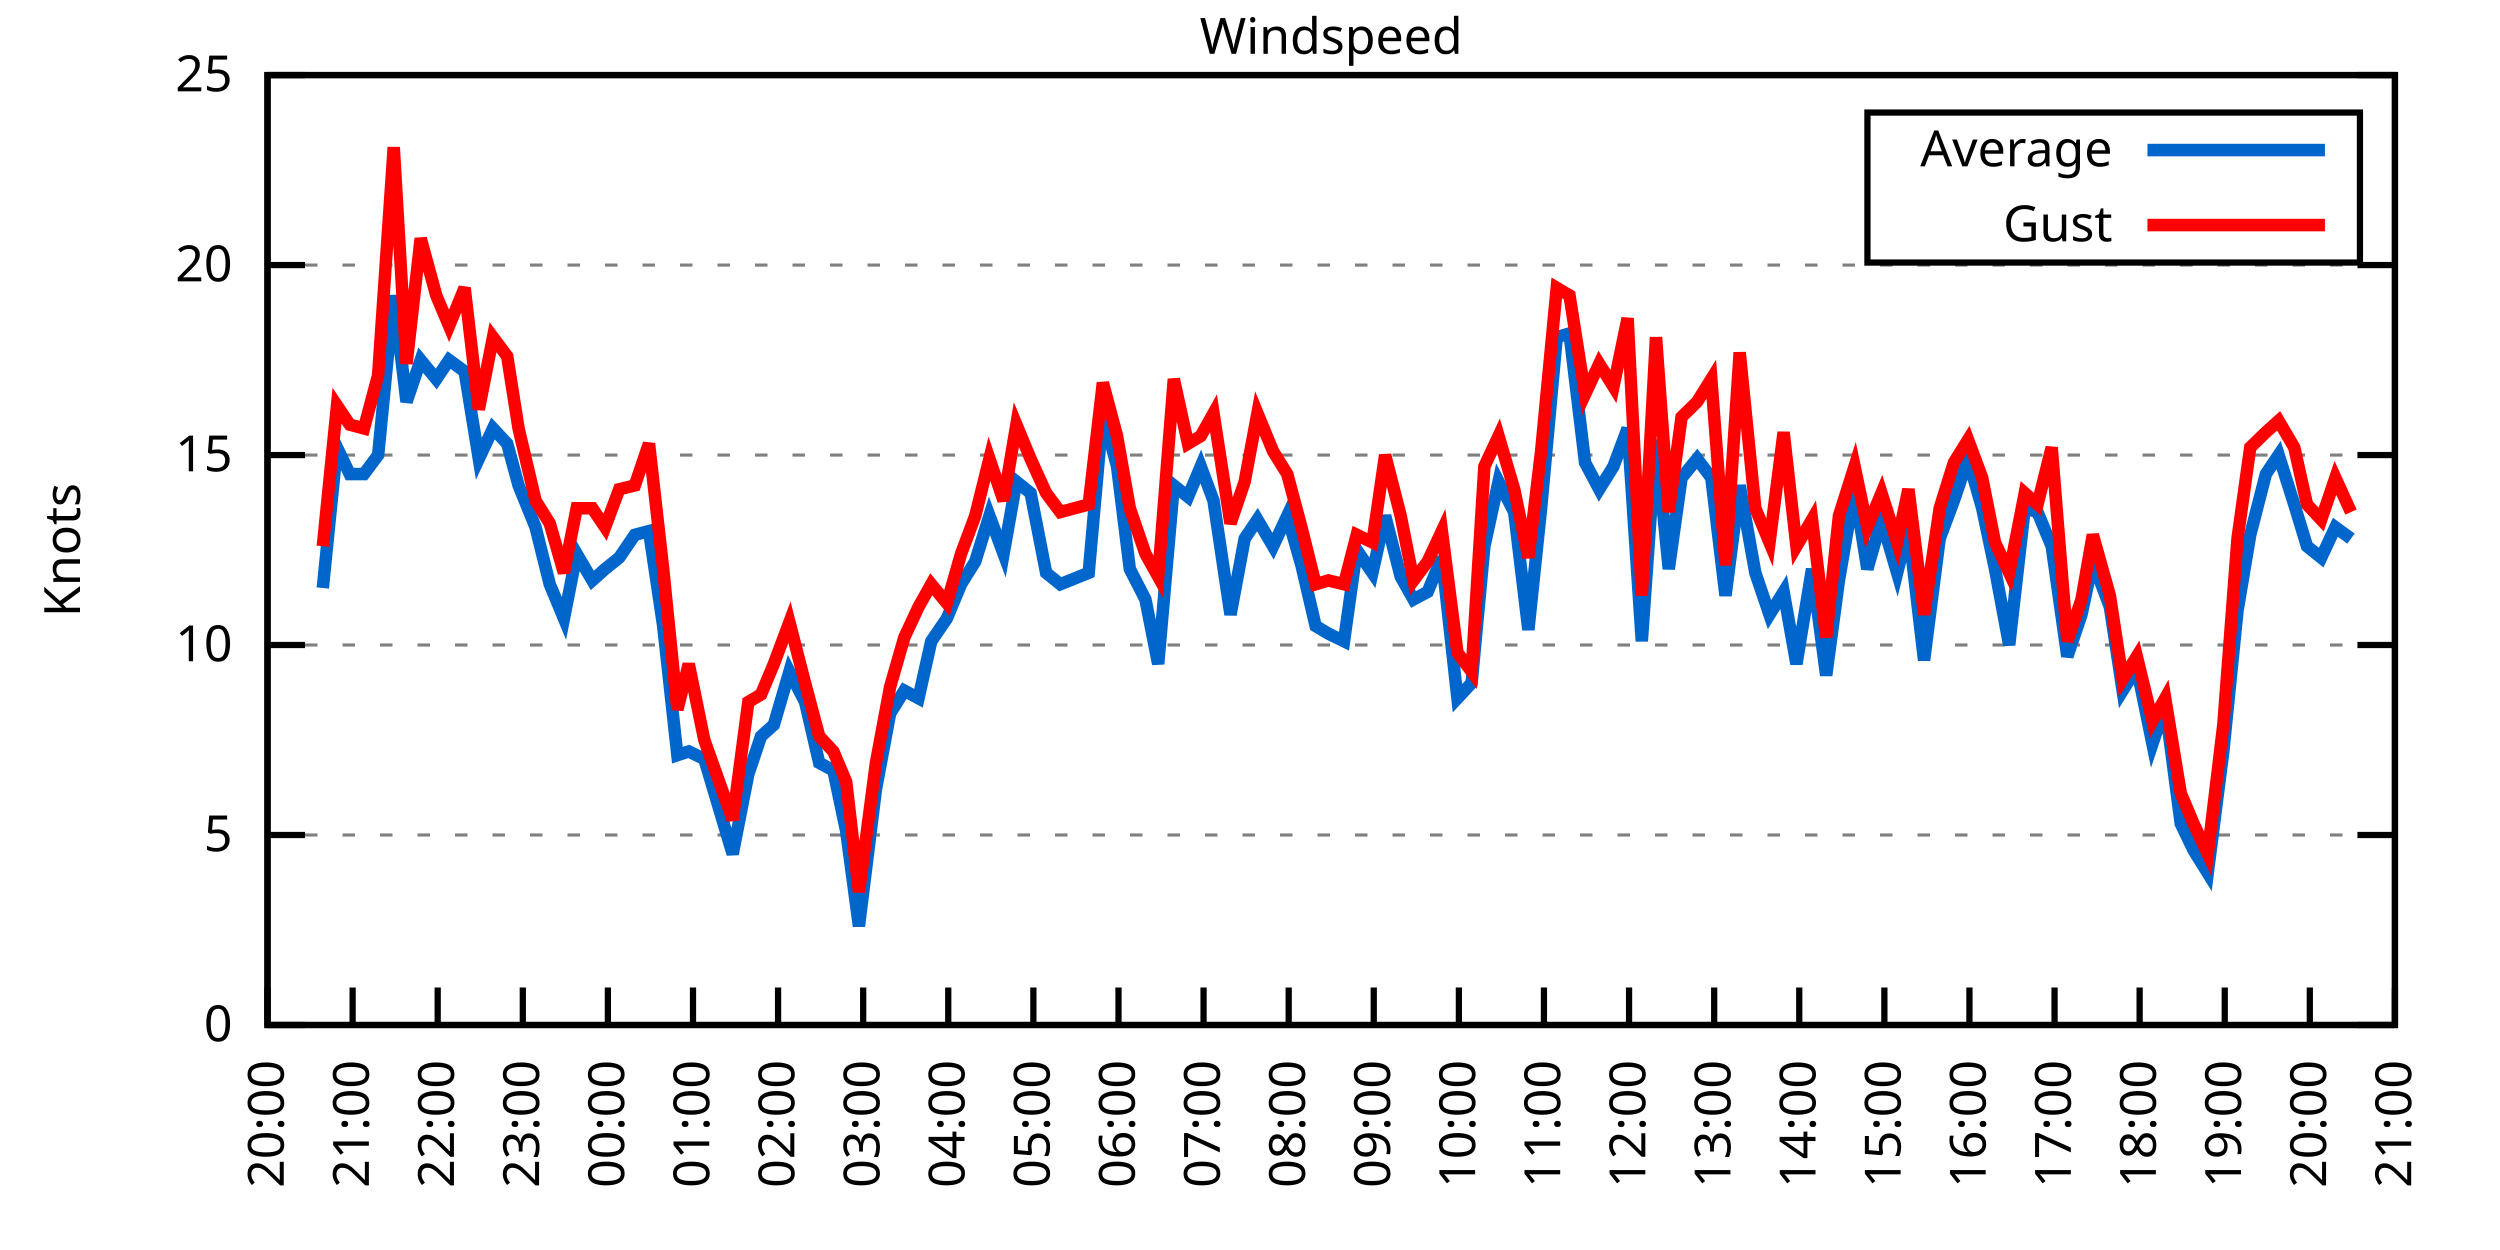
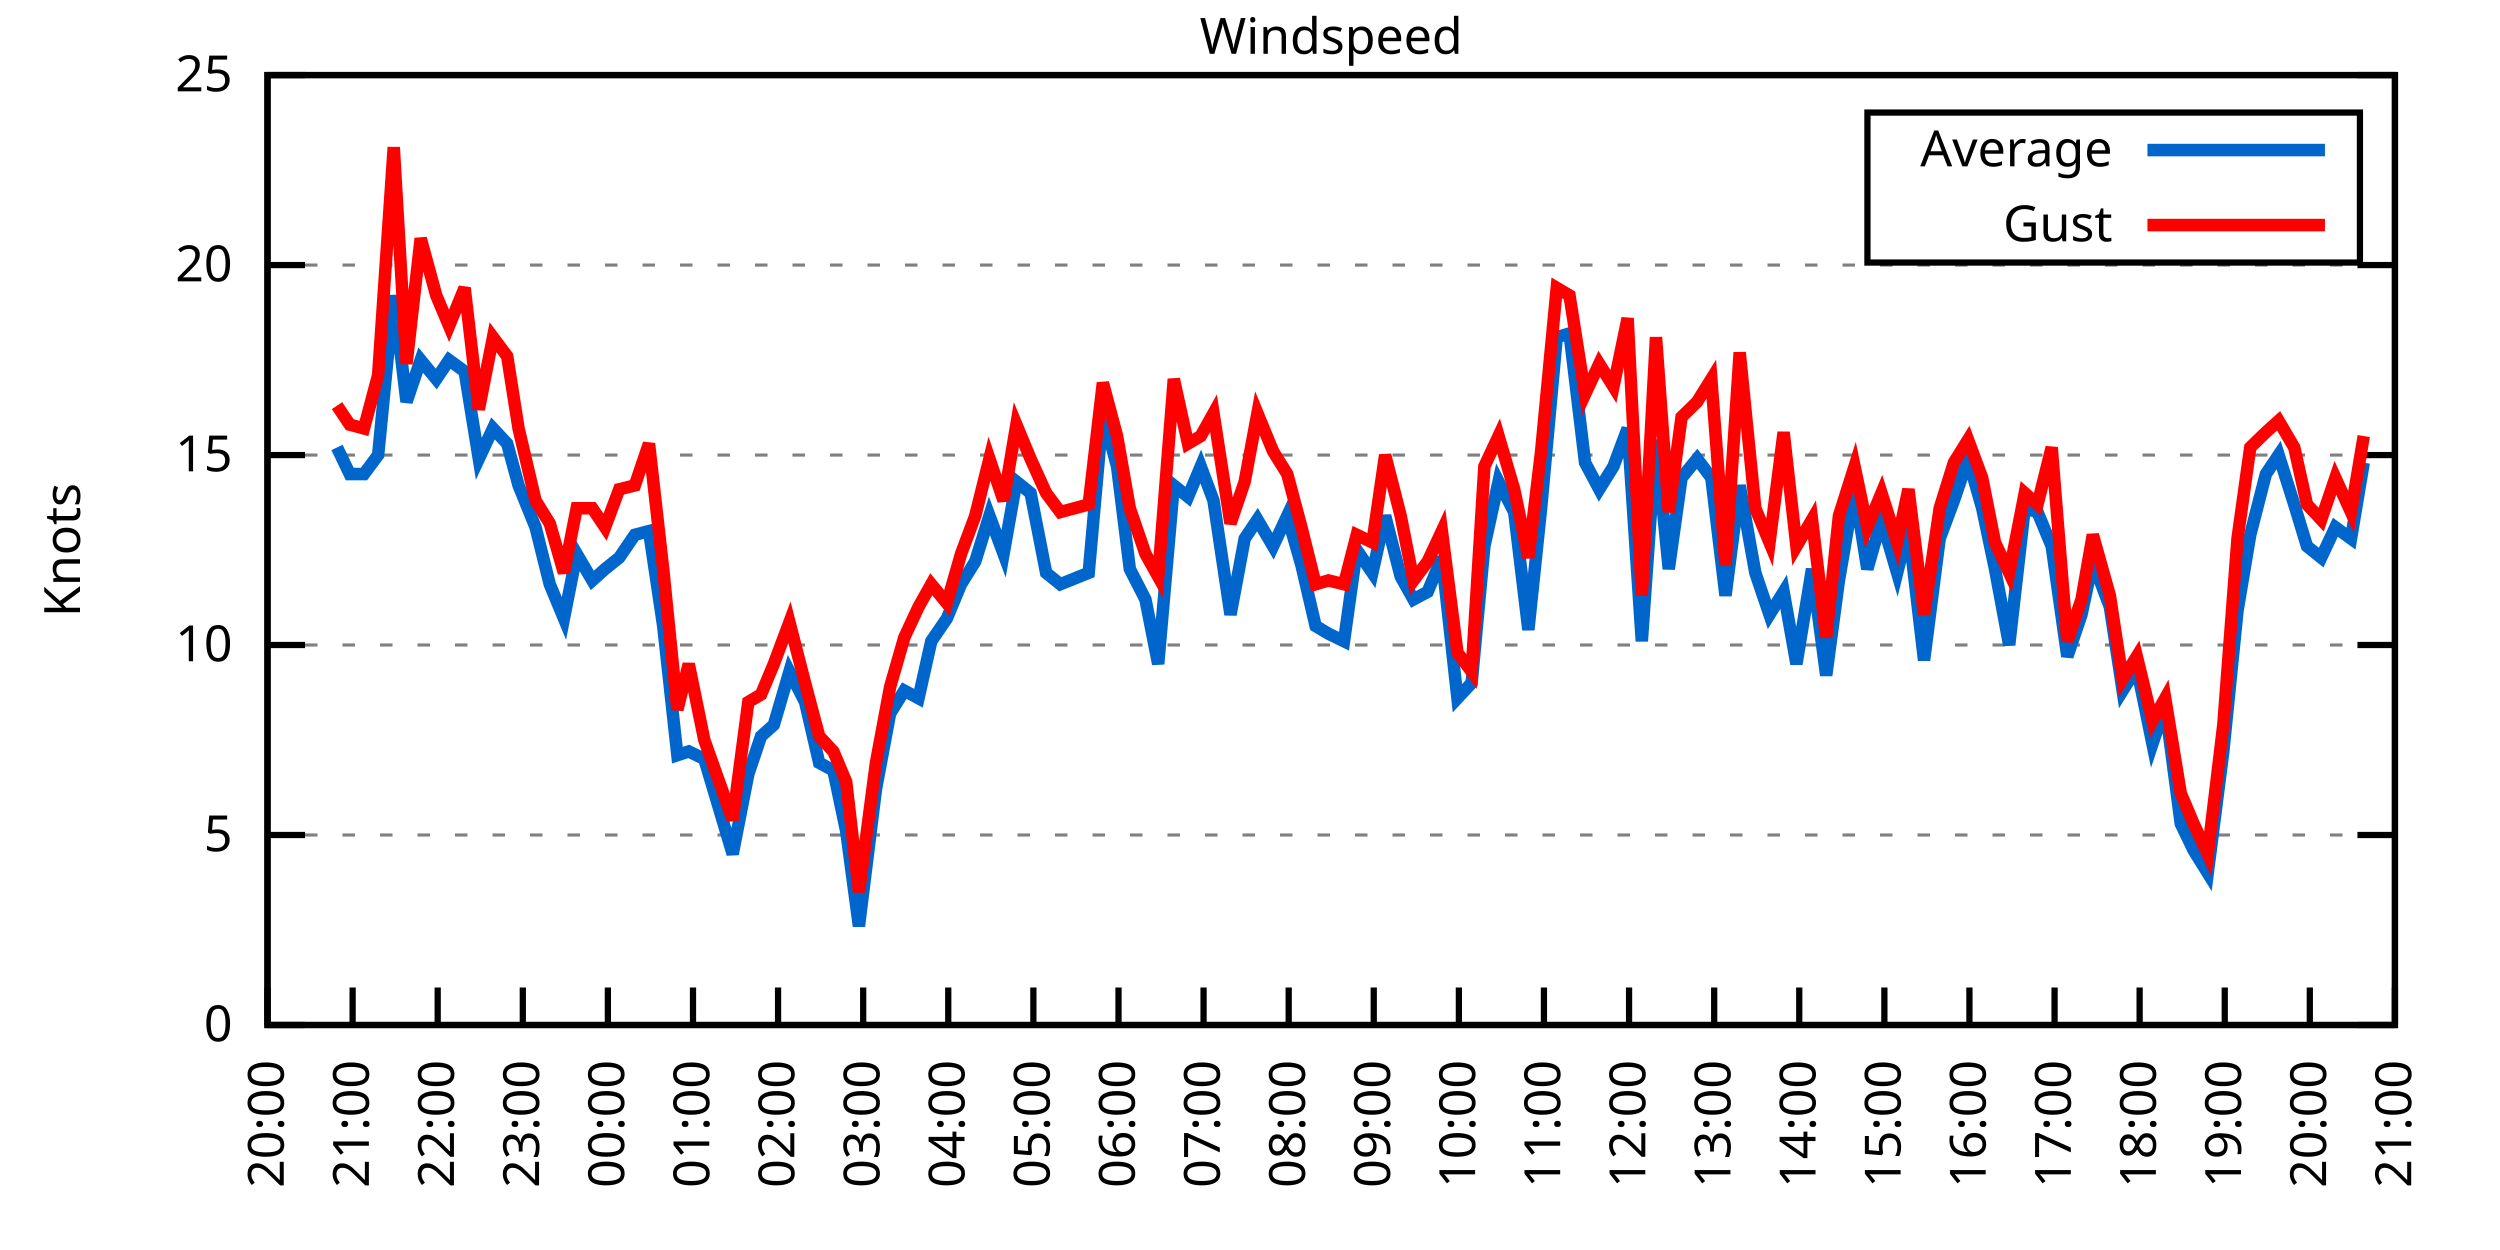
<svg xmlns="http://www.w3.org/2000/svg" xmlns:xlink="http://www.w3.org/1999/xlink" width="400" height="200" viewBox="0 0 400 200">
  <g id="gnuplot_canvas">
    <rect x="0" y="0" width="400" height="200" fill="none" />
    <defs>
      <circle id="gpDot" r="0.5" stroke-width="0.5" stroke="currentColor" />
      <path id="gpPt0" stroke-width="0.333" stroke="currentColor" d="M-1,0 h2 M0,-1 v2" />
      <path id="gpPt1" stroke-width="0.333" stroke="currentColor" d="M-1,-1 L1,1 M1,-1 L-1,1" />
      <path id="gpPt2" stroke-width="0.333" stroke="currentColor" d="M-1,0 L1,0 M0,-1 L0,1 M-1,-1 L1,1 M-1,1 L1,-1" />
      <rect id="gpPt3" stroke-width="0.333" stroke="currentColor" x="-1" y="-1" width="2" height="2" />
      <rect id="gpPt4" stroke-width="0.333" stroke="currentColor" fill="currentColor" x="-1" y="-1" width="2" height="2" />
      <circle id="gpPt5" stroke-width="0.333" stroke="currentColor" cx="0" cy="0" r="1" />
      <use xlink:href="#gpPt5" id="gpPt6" fill="currentColor" stroke="none" />
      <path id="gpPt7" stroke-width="0.333" stroke="currentColor" d="M0,-1.33 L-1.33,0.67 L1.33,0.67 z" />
      <use xlink:href="#gpPt7" id="gpPt8" fill="currentColor" stroke="none" />
      <use xlink:href="#gpPt7" id="gpPt9" stroke="currentColor" transform="rotate(180)" />
      <use xlink:href="#gpPt9" id="gpPt10" fill="currentColor" stroke="none" />
      <use xlink:href="#gpPt3" id="gpPt11" stroke="currentColor" transform="rotate(45)" />
      <use xlink:href="#gpPt11" id="gpPt12" fill="currentColor" stroke="none" />
      <path id="gpPt13" stroke-width="0.333" stroke="currentColor" d="M0,1.330 L1.265,0.411 L0.782,-1.067 L-0.782,-1.076 L-1.265,0.411 z" />
      <use xlink:href="#gpPt13" id="gpPt14" fill="currentColor" stroke="none" />
      <filter id="textbox" filterUnits="objectBoundingBox" x="0" y="0" height="1" width="1">
        <feFlood flood-color="white" flood-opacity="1" result="bgnd" />
        <feComposite in="SourceGraphic" in2="bgnd" operator="atop" />
      </filter>
      <filter id="greybox" filterUnits="objectBoundingBox" x="0" y="0" height="1" width="1">
        <feFlood flood-color="lightgrey" flood-opacity="1" result="grey" />
        <feComposite in="SourceGraphic" in2="grey" operator="atop" />
      </filter>
    </defs>
    <g fill="none" color="white" stroke="currentColor" stroke-width="1.00" stroke-linecap="butt" stroke-linejoin="miter">
</g>
    <g fill="none" color="black" stroke="currentColor" stroke-width="1.00" stroke-linecap="butt" stroke-linejoin="miter">
      <g stroke="none" shape-rendering="crispEdges">
        <polygon fill="rgb(255, 255, 255)" points="42.80,164.00 383.18,164.00 383.18,12.02 42.80,12.02 " />
      </g>
    </g>
    <g fill="none" color="black" stroke="currentColor" stroke-width="1.00" stroke-linecap="butt" stroke-linejoin="miter">
</g>
    <g fill="none" color="black" stroke="black" stroke-width="0.50" stroke-linecap="butt" stroke-linejoin="miter">
</g>
    <g fill="none" color="gray" stroke="currentColor" stroke-width="0.50" stroke-linecap="butt" stroke-linejoin="miter">
      <path stroke="gray" stroke-dasharray="2,4" class="gridline" d="M42.80,164.00 L383.19,164.00  " />
    </g>
    <g fill="none" color="gray" stroke="gray" stroke-width="1.00" stroke-linecap="butt" stroke-linejoin="miter">
</g>
    <g fill="none" color="black" stroke="currentColor" stroke-width="1.00" stroke-linecap="butt" stroke-linejoin="miter">
      <path stroke="black" d="M42.80,164.00 L48.80,164.00 M383.19,164.00 L377.19,164.00  " />
      <g transform="translate(37.20,166.60)" stroke="none" fill="black" font-family="Sans" font-size="8.00" text-anchor="end">
        <text>
          <tspan font-family="Sans"> 0</tspan>
        </text>
      </g>
    </g>
    <g fill="none" color="black" stroke="currentColor" stroke-width="1.00" stroke-linecap="butt" stroke-linejoin="miter">
</g>
    <g fill="none" color="black" stroke="black" stroke-width="0.50" stroke-linecap="butt" stroke-linejoin="miter">
</g>
    <g fill="none" color="gray" stroke="currentColor" stroke-width="0.50" stroke-linecap="butt" stroke-linejoin="miter">
      <path stroke="gray" stroke-dasharray="2,4" class="gridline" d="M42.80,133.60 L383.19,133.60  " />
    </g>
    <g fill="none" color="gray" stroke="gray" stroke-width="1.00" stroke-linecap="butt" stroke-linejoin="miter">
</g>
    <g fill="none" color="black" stroke="currentColor" stroke-width="1.00" stroke-linecap="butt" stroke-linejoin="miter">
      <path stroke="black" d="M42.80,133.60 L48.80,133.60 M383.19,133.60 L377.19,133.60  " />
      <g transform="translate(37.20,136.20)" stroke="none" fill="black" font-family="Sans" font-size="8.00" text-anchor="end">
        <text>
          <tspan font-family="Sans"> 5</tspan>
        </text>
      </g>
    </g>
    <g fill="none" color="black" stroke="currentColor" stroke-width="1.00" stroke-linecap="butt" stroke-linejoin="miter">
</g>
    <g fill="none" color="black" stroke="black" stroke-width="0.50" stroke-linecap="butt" stroke-linejoin="miter">
</g>
    <g fill="none" color="gray" stroke="currentColor" stroke-width="0.50" stroke-linecap="butt" stroke-linejoin="miter">
      <path stroke="gray" stroke-dasharray="2,4" class="gridline" d="M42.80,103.20 L383.19,103.20  " />
    </g>
    <g fill="none" color="gray" stroke="gray" stroke-width="1.00" stroke-linecap="butt" stroke-linejoin="miter">
</g>
    <g fill="none" color="black" stroke="currentColor" stroke-width="1.00" stroke-linecap="butt" stroke-linejoin="miter">
      <path stroke="black" d="M42.80,103.20 L48.80,103.20 M383.19,103.20 L377.19,103.20  " />
      <g transform="translate(37.20,105.80)" stroke="none" fill="black" font-family="Sans" font-size="8.00" text-anchor="end">
        <text>
          <tspan font-family="Sans"> 10</tspan>
        </text>
      </g>
    </g>
    <g fill="none" color="black" stroke="currentColor" stroke-width="1.00" stroke-linecap="butt" stroke-linejoin="miter">
</g>
    <g fill="none" color="black" stroke="black" stroke-width="0.50" stroke-linecap="butt" stroke-linejoin="miter">
</g>
    <g fill="none" color="gray" stroke="currentColor" stroke-width="0.50" stroke-linecap="butt" stroke-linejoin="miter">
      <path stroke="gray" stroke-dasharray="2,4" class="gridline" d="M42.80,72.81 L383.19,72.81  " />
    </g>
    <g fill="none" color="gray" stroke="gray" stroke-width="1.00" stroke-linecap="butt" stroke-linejoin="miter">
</g>
    <g fill="none" color="black" stroke="currentColor" stroke-width="1.00" stroke-linecap="butt" stroke-linejoin="miter">
      <path stroke="black" d="M42.80,72.81 L48.80,72.81 M383.19,72.81 L377.19,72.81  " />
      <g transform="translate(37.20,75.41)" stroke="none" fill="black" font-family="Sans" font-size="8.00" text-anchor="end">
        <text>
          <tspan font-family="Sans"> 15</tspan>
        </text>
      </g>
    </g>
    <g fill="none" color="black" stroke="currentColor" stroke-width="1.00" stroke-linecap="butt" stroke-linejoin="miter">
</g>
    <g fill="none" color="black" stroke="black" stroke-width="0.50" stroke-linecap="butt" stroke-linejoin="miter">
</g>
    <g fill="none" color="gray" stroke="currentColor" stroke-width="0.50" stroke-linecap="butt" stroke-linejoin="miter">
      <path stroke="gray" stroke-dasharray="2,4" class="gridline" d="M42.80,42.41 L383.19,42.41  " />
    </g>
    <g fill="none" color="gray" stroke="gray" stroke-width="1.00" stroke-linecap="butt" stroke-linejoin="miter">
</g>
    <g fill="none" color="black" stroke="currentColor" stroke-width="1.00" stroke-linecap="butt" stroke-linejoin="miter">
      <path stroke="black" d="M42.80,42.41 L48.80,42.41 M383.19,42.41 L377.19,42.41  " />
      <g transform="translate(37.20,45.01)" stroke="none" fill="black" font-family="Sans" font-size="8.00" text-anchor="end">
        <text>
          <tspan font-family="Sans"> 20</tspan>
        </text>
      </g>
    </g>
    <g fill="none" color="black" stroke="currentColor" stroke-width="1.00" stroke-linecap="butt" stroke-linejoin="miter">
</g>
    <g fill="none" color="black" stroke="black" stroke-width="0.50" stroke-linecap="butt" stroke-linejoin="miter">
</g>
    <g fill="none" color="gray" stroke="currentColor" stroke-width="0.50" stroke-linecap="butt" stroke-linejoin="miter">
      <path stroke="gray" stroke-dasharray="2,4" class="gridline" d="M42.80,12.01 L383.19,12.01  " />
    </g>
    <g fill="none" color="gray" stroke="gray" stroke-width="1.00" stroke-linecap="butt" stroke-linejoin="miter">
</g>
    <g fill="none" color="black" stroke="currentColor" stroke-width="1.00" stroke-linecap="butt" stroke-linejoin="miter">
      <path stroke="black" d="M42.80,12.01 L48.80,12.01 M383.19,12.01 L377.19,12.01  " />
      <g transform="translate(37.20,14.61)" stroke="none" fill="black" font-family="Sans" font-size="8.00" text-anchor="end">
        <text>
          <tspan font-family="Sans"> 25</tspan>
        </text>
      </g>
    </g>
    <g fill="none" color="black" stroke="currentColor" stroke-width="1.00" stroke-linecap="butt" stroke-linejoin="miter">
      <path stroke="black" d="M42.80,164.00 L42.80,158.00  " />
      <g transform="translate(45.40,169.60) rotate(270.00)" stroke="none" fill="black" font-family="Sans" font-size="8.00" text-anchor="end">
        <text>
          <tspan font-family="Sans">20:00</tspan>
        </text>
      </g>
    </g>
    <g fill="none" color="black" stroke="currentColor" stroke-width="1.00" stroke-linecap="butt" stroke-linejoin="miter">
      <path stroke="black" d="M56.42,164.00 L56.42,158.00  " />
      <g transform="translate(59.02,169.60) rotate(270.00)" stroke="none" fill="black" font-family="Sans" font-size="8.00" text-anchor="end">
        <text>
          <tspan font-family="Sans">21:00</tspan>
        </text>
      </g>
    </g>
    <g fill="none" color="black" stroke="currentColor" stroke-width="1.00" stroke-linecap="butt" stroke-linejoin="miter">
      <path stroke="black" d="M70.03,164.00 L70.03,158.00  " />
      <g transform="translate(72.63,169.60) rotate(270.00)" stroke="none" fill="black" font-family="Sans" font-size="8.00" text-anchor="end">
        <text>
          <tspan font-family="Sans">22:00</tspan>
        </text>
      </g>
    </g>
    <g fill="none" color="black" stroke="currentColor" stroke-width="1.00" stroke-linecap="butt" stroke-linejoin="miter">
      <path stroke="black" d="M83.65,164.00 L83.65,158.00  " />
      <g transform="translate(86.25,169.60) rotate(270.00)" stroke="none" fill="black" font-family="Sans" font-size="8.00" text-anchor="end">
        <text>
          <tspan font-family="Sans">23:00</tspan>
        </text>
      </g>
    </g>
    <g fill="none" color="black" stroke="currentColor" stroke-width="1.00" stroke-linecap="butt" stroke-linejoin="miter">
      <path stroke="black" d="M97.26,164.00 L97.26,158.00  " />
      <g transform="translate(99.86,169.60) rotate(270.00)" stroke="none" fill="black" font-family="Sans" font-size="8.00" text-anchor="end">
        <text>
          <tspan font-family="Sans">00:00</tspan>
        </text>
      </g>
    </g>
    <g fill="none" color="black" stroke="currentColor" stroke-width="1.00" stroke-linecap="butt" stroke-linejoin="miter">
      <path stroke="black" d="M110.88,164.00 L110.88,158.00  " />
      <g transform="translate(113.48,169.60) rotate(270.00)" stroke="none" fill="black" font-family="Sans" font-size="8.00" text-anchor="end">
        <text>
          <tspan font-family="Sans">01:00</tspan>
        </text>
      </g>
    </g>
    <g fill="none" color="black" stroke="currentColor" stroke-width="1.00" stroke-linecap="butt" stroke-linejoin="miter">
      <path stroke="black" d="M124.49,164.00 L124.49,158.00  " />
      <g transform="translate(127.09,169.60) rotate(270.00)" stroke="none" fill="black" font-family="Sans" font-size="8.00" text-anchor="end">
        <text>
          <tspan font-family="Sans">02:00</tspan>
        </text>
      </g>
    </g>
    <g fill="none" color="black" stroke="currentColor" stroke-width="1.00" stroke-linecap="butt" stroke-linejoin="miter">
      <path stroke="black" d="M138.11,164.00 L138.11,158.00  " />
      <g transform="translate(140.71,169.60) rotate(270.00)" stroke="none" fill="black" font-family="Sans" font-size="8.00" text-anchor="end">
        <text>
          <tspan font-family="Sans">03:00</tspan>
        </text>
      </g>
    </g>
    <g fill="none" color="black" stroke="currentColor" stroke-width="1.00" stroke-linecap="butt" stroke-linejoin="miter">
      <path stroke="black" d="M151.72,164.00 L151.72,158.00  " />
      <g transform="translate(154.32,169.60) rotate(270.00)" stroke="none" fill="black" font-family="Sans" font-size="8.00" text-anchor="end">
        <text>
          <tspan font-family="Sans">04:00</tspan>
        </text>
      </g>
    </g>
    <g fill="none" color="black" stroke="currentColor" stroke-width="1.00" stroke-linecap="butt" stroke-linejoin="miter">
      <path stroke="black" d="M165.34,164.00 L165.34,158.00  " />
      <g transform="translate(167.94,169.60) rotate(270.00)" stroke="none" fill="black" font-family="Sans" font-size="8.00" text-anchor="end">
        <text>
          <tspan font-family="Sans">05:00</tspan>
        </text>
      </g>
    </g>
    <g fill="none" color="black" stroke="currentColor" stroke-width="1.00" stroke-linecap="butt" stroke-linejoin="miter">
      <path stroke="black" d="M178.96,164.00 L178.96,158.00  " />
      <g transform="translate(181.56,169.60) rotate(270.00)" stroke="none" fill="black" font-family="Sans" font-size="8.00" text-anchor="end">
        <text>
          <tspan font-family="Sans">06:00</tspan>
        </text>
      </g>
    </g>
    <g fill="none" color="black" stroke="currentColor" stroke-width="1.00" stroke-linecap="butt" stroke-linejoin="miter">
      <path stroke="black" d="M192.57,164.00 L192.57,158.00  " />
      <g transform="translate(195.17,169.60) rotate(270.00)" stroke="none" fill="black" font-family="Sans" font-size="8.00" text-anchor="end">
        <text>
          <tspan font-family="Sans">07:00</tspan>
        </text>
      </g>
    </g>
    <g fill="none" color="black" stroke="currentColor" stroke-width="1.00" stroke-linecap="butt" stroke-linejoin="miter">
      <path stroke="black" d="M206.19,164.00 L206.19,158.00  " />
      <g transform="translate(208.79,169.60) rotate(270.00)" stroke="none" fill="black" font-family="Sans" font-size="8.00" text-anchor="end">
        <text>
          <tspan font-family="Sans">08:00</tspan>
        </text>
      </g>
    </g>
    <g fill="none" color="black" stroke="currentColor" stroke-width="1.00" stroke-linecap="butt" stroke-linejoin="miter">
      <path stroke="black" d="M219.80,164.00 L219.80,158.00  " />
      <g transform="translate(222.40,169.60) rotate(270.00)" stroke="none" fill="black" font-family="Sans" font-size="8.00" text-anchor="end">
        <text>
          <tspan font-family="Sans">09:00</tspan>
        </text>
      </g>
    </g>
    <g fill="none" color="black" stroke="currentColor" stroke-width="1.00" stroke-linecap="butt" stroke-linejoin="miter">
      <path stroke="black" d="M233.42,164.00 L233.42,158.00  " />
      <g transform="translate(236.02,169.60) rotate(270.00)" stroke="none" fill="black" font-family="Sans" font-size="8.00" text-anchor="end">
        <text>
          <tspan font-family="Sans">10:00</tspan>
        </text>
      </g>
    </g>
    <g fill="none" color="black" stroke="currentColor" stroke-width="1.00" stroke-linecap="butt" stroke-linejoin="miter">
      <path stroke="black" d="M247.03,164.00 L247.03,158.00  " />
      <g transform="translate(249.63,169.60) rotate(270.00)" stroke="none" fill="black" font-family="Sans" font-size="8.00" text-anchor="end">
        <text>
          <tspan font-family="Sans">11:00</tspan>
        </text>
      </g>
    </g>
    <g fill="none" color="black" stroke="currentColor" stroke-width="1.00" stroke-linecap="butt" stroke-linejoin="miter">
      <path stroke="black" d="M260.65,164.00 L260.65,158.00  " />
      <g transform="translate(263.25,169.60) rotate(270.00)" stroke="none" fill="black" font-family="Sans" font-size="8.00" text-anchor="end">
        <text>
          <tspan font-family="Sans">12:00</tspan>
        </text>
      </g>
    </g>
    <g fill="none" color="black" stroke="currentColor" stroke-width="1.00" stroke-linecap="butt" stroke-linejoin="miter">
      <path stroke="black" d="M274.27,164.00 L274.27,158.00  " />
      <g transform="translate(276.87,169.60) rotate(270.00)" stroke="none" fill="black" font-family="Sans" font-size="8.00" text-anchor="end">
        <text>
          <tspan font-family="Sans">13:00</tspan>
        </text>
      </g>
    </g>
    <g fill="none" color="black" stroke="currentColor" stroke-width="1.00" stroke-linecap="butt" stroke-linejoin="miter">
      <path stroke="black" d="M287.88,164.00 L287.88,158.00  " />
      <g transform="translate(290.48,169.60) rotate(270.00)" stroke="none" fill="black" font-family="Sans" font-size="8.00" text-anchor="end">
        <text>
          <tspan font-family="Sans">14:00</tspan>
        </text>
      </g>
    </g>
    <g fill="none" color="black" stroke="currentColor" stroke-width="1.00" stroke-linecap="butt" stroke-linejoin="miter">
      <path stroke="black" d="M301.50,164.00 L301.50,158.00  " />
      <g transform="translate(304.10,169.60) rotate(270.00)" stroke="none" fill="black" font-family="Sans" font-size="8.00" text-anchor="end">
        <text>
          <tspan font-family="Sans">15:00</tspan>
        </text>
      </g>
    </g>
    <g fill="none" color="black" stroke="currentColor" stroke-width="1.00" stroke-linecap="butt" stroke-linejoin="miter">
      <path stroke="black" d="M315.11,164.00 L315.11,158.00  " />
      <g transform="translate(317.71,169.60) rotate(270.00)" stroke="none" fill="black" font-family="Sans" font-size="8.00" text-anchor="end">
        <text>
          <tspan font-family="Sans">16:00</tspan>
        </text>
      </g>
    </g>
    <g fill="none" color="black" stroke="currentColor" stroke-width="1.00" stroke-linecap="butt" stroke-linejoin="miter">
      <path stroke="black" d="M328.73,164.00 L328.73,158.00  " />
      <g transform="translate(331.33,169.60) rotate(270.00)" stroke="none" fill="black" font-family="Sans" font-size="8.00" text-anchor="end">
        <text>
          <tspan font-family="Sans">17:00</tspan>
        </text>
      </g>
    </g>
    <g fill="none" color="black" stroke="currentColor" stroke-width="1.00" stroke-linecap="butt" stroke-linejoin="miter">
      <path stroke="black" d="M342.34,164.00 L342.34,158.00  " />
      <g transform="translate(344.94,169.60) rotate(270.00)" stroke="none" fill="black" font-family="Sans" font-size="8.00" text-anchor="end">
        <text>
          <tspan font-family="Sans">18:00</tspan>
        </text>
      </g>
    </g>
    <g fill="none" color="black" stroke="currentColor" stroke-width="1.00" stroke-linecap="butt" stroke-linejoin="miter">
      <path stroke="black" d="M355.96,164.00 L355.96,158.00  " />
      <g transform="translate(358.56,169.60) rotate(270.00)" stroke="none" fill="black" font-family="Sans" font-size="8.00" text-anchor="end">
        <text>
          <tspan font-family="Sans">19:00</tspan>
        </text>
      </g>
    </g>
    <g fill="none" color="black" stroke="currentColor" stroke-width="1.00" stroke-linecap="butt" stroke-linejoin="miter">
      <path stroke="black" d="M369.57,164.00 L369.57,158.00  " />
      <g transform="translate(372.17,169.60) rotate(270.00)" stroke="none" fill="black" font-family="Sans" font-size="8.00" text-anchor="end">
        <text>
          <tspan font-family="Sans">20:00</tspan>
        </text>
      </g>
    </g>
    <g fill="none" color="black" stroke="currentColor" stroke-width="1.00" stroke-linecap="butt" stroke-linejoin="miter">
      <path stroke="black" d="M383.19,164.00 L383.19,158.00  " />
      <g transform="translate(385.79,169.60) rotate(270.00)" stroke="none" fill="black" font-family="Sans" font-size="8.00" text-anchor="end">
        <text>
          <tspan font-family="Sans">21:00</tspan>
        </text>
      </g>
    </g>
    <g fill="none" color="black" stroke="currentColor" stroke-width="1.00" stroke-linecap="butt" stroke-linejoin="miter">
</g>
    <g fill="none" color="black" stroke="currentColor" stroke-width="1.00" stroke-linecap="butt" stroke-linejoin="miter">
      <path stroke="black" d="M42.80,12.01 L42.80,164.00 L383.19,164.00 L383.19,12.01 L42.80,12.01 Z  " />
    </g>
    <g fill="none" color="black" stroke="currentColor" stroke-width="1.00" stroke-linecap="butt" stroke-linejoin="miter">
</g>
    <g fill="none" color="black" stroke="currentColor" stroke-width="1.00" stroke-linecap="butt" stroke-linejoin="miter">
      <path stroke="black" d="M298.79,42.01 L298.79,18.01 L377.59,18.01 L377.59,42.01 L298.79,42.01 Z  " />
    </g>
    <g id="Windspeed_plot_1">
      <g fill="none" color="white" stroke="black" stroke-width="2.00" stroke-linecap="butt" stroke-linejoin="miter">
</g>
      <g fill="none" color="black" stroke="currentColor" stroke-width="2.00" stroke-linecap="butt" stroke-linejoin="miter">
        <g transform="translate(337.99,26.61)" stroke="none" fill="black" font-family="Sans" font-size="8.00" text-anchor="end">
          <text>
            <tspan font-family="Sans">Average</tspan>
          </text>
        </g>
      </g>
      <g fill="none" color="black" stroke="currentColor" stroke-width="2.00" stroke-linecap="butt" stroke-linejoin="miter">
-         <path stroke="rgb(  0, 102, 204)" d="M343.59,24.01 L371.99,24.01 M51.65,94.08 L53.92,71.59 L55.96,75.85 L58.23,75.85 L60.50,72.81 L63.00,47.27   L65.04,64.29 L67.31,57.61 L69.80,60.65 L71.85,57.61 L74.34,59.43 L76.61,73.41 L78.88,68.55 L81.15,70.98   L82.97,77.67 L85.69,84.36 L87.96,93.48 L90.23,98.95 L92.27,88.61 L94.77,92.87 L96.81,91.04 L99.08,89.22   L101.57,85.57 L103.84,84.97 L106.11,100.16 L108.38,120.83 L110.20,120.23 L112.69,121.44 L117.23,136.64 L119.73,123.87   L121.77,117.80 L123.81,115.97 L126.31,107.46 L128.81,112.32 L131.07,122.05 L133.34,123.27 L135.39,132.99 L137.43,148.19   L140.15,126.31 L142.42,114.15 L144.69,110.50 L146.96,111.72 L149.00,102.60 L151.50,98.95 L153.77,93.48 L156.04,89.83   L158.31,82.53 L160.57,88.61 L162.62,77.06 L164.89,78.89 L167.38,91.65 L169.65,93.48 L174.19,91.65 L176.46,66.12   L178.73,74.63 L180.77,91.04 L183.27,95.91 L185.31,106.24 L187.81,77.67 L190.08,79.49 L192.12,74.63 L194.16,80.10   L196.88,98.34 L199.15,86.18 L201.19,83.14 L203.69,87.40 L205.96,82.53 L208.23,90.44 L210.50,100.16 L212.54,101.38   L215.04,102.60 L217.08,88.00 L219.58,91.65 L221.62,82.53 L224.11,92.26 L226.16,95.91 L228.43,94.69 L230.70,89.22   L233.19,111.72 L235.46,109.28 L237.50,87.40 L239.77,77.06 L242.27,81.93 L244.54,100.77 L246.58,81.32 L249.08,53.96   L251.12,53.35 L253.61,74.02 L255.88,78.28 L258.15,74.63 L260.42,68.55 L262.69,102.60 L264.96,70.37 L267.00,91.04   L269.05,76.45 L271.54,73.41 L273.81,76.45 L276.08,95.30 L278.35,77.67 L280.85,91.65 L283.12,98.34 L285.38,94.69   L287.43,106.24 L289.92,91.04 L292.19,108.07 L294.23,92.87 L296.73,78.28 L298.77,91.04 L301.04,83.14 L303.54,91.65   L305.35,84.36 L307.85,105.64 L310.35,86.18 L312.62,80.10 L314.89,73.41 L317.15,81.32 L319.20,91.04 L321.47,103.20   L323.96,81.32 L326.00,81.93 L328.27,87.40 L330.77,105.03 L333.04,98.34 L334.85,89.83 L337.58,97.12 L339.62,110.50   L341.89,106.85 L344.39,119.01 L346.43,112.93 L348.92,131.78 L350.97,136.03 L353.24,139.68 L355.73,120.23 L358.00,97.73   L360.04,85.57 L362.54,75.85 L364.58,72.81 L367.08,80.71 L369.12,87.40 L371.39,89.22 L373.66,84.36 L376.16,86.18    " />
+         <path stroke="rgb(  0, 102, 204)" d="M343.59,24.01 L371.99,24.01 M53.92,71.59 L55.96,75.85 L58.23,75.85 L60.50,72.81 L63.00,47.27 L65.04,64.29   L67.31,57.61 L69.80,60.65 L71.85,57.61 L74.34,59.43 L76.61,73.41 L78.88,68.55 L81.15,70.98 L82.97,77.67   L85.69,84.36 L87.96,93.48 L90.23,98.95 L92.27,88.61 L94.77,92.87 L96.81,91.04 L99.08,89.22 L101.57,85.57   L103.84,84.97 L106.11,100.16 L108.38,120.83 L110.20,120.23 L112.69,121.44 L117.23,136.64 L119.73,123.87 L121.77,117.80   L123.81,115.97 L126.31,107.46 L128.81,112.32 L131.07,122.05 L133.34,123.27 L135.39,132.99 L137.43,148.19 L140.15,126.31   L142.42,114.15 L144.69,110.50 L146.96,111.72 L149.00,102.60 L151.50,98.95 L153.77,93.48 L156.04,89.83 L158.31,82.53   L160.57,88.61 L162.62,77.06 L164.89,78.89 L167.38,91.65 L169.65,93.48 L174.19,91.65 L176.46,66.12 L178.73,74.63   L180.77,91.04 L183.27,95.91 L185.31,106.24 L187.81,77.67 L190.08,79.49 L192.12,74.63 L194.16,80.10 L196.88,98.34   L199.15,86.18 L201.19,83.14 L203.69,87.40 L205.96,82.53 L208.23,90.44 L210.50,100.16 L212.54,101.38 L215.04,102.60   L217.08,88.00 L219.58,91.65 L221.62,82.53 L224.11,92.26 L226.16,95.91 L228.43,94.69 L230.70,89.22 L233.19,111.72   L235.46,109.28 L237.50,87.40 L239.77,77.06 L242.27,81.93 L244.54,100.77 L246.58,81.32 L249.08,53.96 L251.12,53.35   L253.61,74.02 L255.88,78.28 L258.15,74.63 L260.42,68.55 L262.69,102.60 L264.96,70.37 L267.00,91.04 L269.05,76.45   L271.54,73.41 L273.81,76.45 L276.08,95.30 L278.35,77.67 L280.85,91.65 L283.12,98.34 L285.38,94.69 L287.43,106.24   L289.92,91.04 L292.19,108.07 L294.23,92.87 L296.73,78.28 L298.77,91.04 L301.04,83.14 L303.54,91.65 L305.35,84.36   L307.85,105.64 L310.35,86.18 L312.62,80.10 L314.89,73.41 L317.15,81.32 L319.20,91.04 L321.47,103.20 L323.96,81.32   L326.00,81.93 L328.27,87.40 L330.77,105.03 L333.04,98.34 L334.85,89.83 L337.58,97.12 L339.62,110.50 L341.89,106.85   L344.39,119.01 L346.43,112.93 L348.92,131.78 L350.97,136.03 L353.24,139.68 L355.73,120.23 L358.00,97.73 L360.04,85.57   L362.54,75.85 L364.58,72.81 L367.08,80.71 L369.12,87.40 L371.39,89.22 L373.66,84.36 L376.16,86.18 L378.20,74.02    " />
      </g>
    </g>
    <g id="Windspeed_plot_2">
      <g fill="none" color="black" stroke="currentColor" stroke-width="2.00" stroke-linecap="butt" stroke-linejoin="miter">
        <g transform="translate(337.99,38.61)" stroke="none" fill="black" font-family="Sans" font-size="8.00" text-anchor="end">
          <text>
            <tspan font-family="Sans">Gust</tspan>
          </text>
        </g>
      </g>
      <g fill="none" color="black" stroke="currentColor" stroke-width="2.00" stroke-linecap="butt" stroke-linejoin="miter">
-         <path stroke="rgb(255,   0,   0)" d="M343.59,36.01 L371.99,36.01 M51.65,87.40 L53.92,64.90 L55.96,67.94 L58.23,68.55 L60.50,60.04 L63.00,23.56   L65.04,58.21 L67.31,38.15 L69.80,47.27 L71.85,52.14 L74.34,46.06 L76.61,65.51 L78.88,53.96 L81.15,57.00   L82.97,68.55 L85.69,80.10 L87.96,83.75 L90.23,91.65 L92.27,81.32 L94.77,81.32 L96.81,84.36 L99.08,78.28   L101.57,77.67 L103.84,70.98 L106.11,91.04 L108.38,113.54 L110.20,106.24 L112.69,118.40 L117.23,131.17 L119.73,112.32   L121.77,111.11 L123.81,106.24 L126.31,99.56 L128.81,109.28 L131.07,117.80 L133.34,120.23 L135.39,125.09 L137.43,142.72   L140.15,122.05 L142.42,109.89 L144.69,101.99 L146.96,97.12 L149.00,93.48 L151.50,96.52 L153.77,88.61 L156.04,82.53   L158.31,73.41 L160.57,80.10 L162.62,67.94 L164.89,73.41 L167.38,78.89 L169.65,81.93 L174.19,80.71 L176.46,61.25   L178.73,69.77 L180.77,81.32 L183.27,88.61 L185.31,92.26 L187.81,60.65 L190.08,70.98 L192.12,69.77 L194.16,66.12   L196.88,83.75 L199.15,77.06 L201.19,66.12 L203.69,72.20 L205.96,75.85 L208.23,84.36 L210.50,93.48 L212.54,92.87   L215.04,93.48 L217.08,85.57 L219.58,86.79 L221.62,72.81 L224.11,82.53 L226.16,92.87 L228.43,89.83 L230.70,84.97   L233.19,104.42 L235.46,107.46 L237.50,74.63 L239.77,69.77 L242.27,78.28 L244.54,89.22 L246.58,72.20 L249.08,46.06   L251.12,47.27 L253.61,63.08 L255.88,58.21 L258.15,61.86 L260.42,50.92 L262.69,95.30 L264.96,53.96 L267.00,81.93   L269.05,66.73 L271.54,64.29 L273.81,60.65 L276.08,90.44 L278.35,56.39 L280.85,81.32 L283.12,86.79 L285.38,69.16   L287.43,87.40 L289.92,83.14 L292.19,101.99 L294.23,82.53 L296.73,74.63 L298.77,84.36 L301.04,78.89 L303.54,86.79   L305.35,78.28 L307.85,98.34 L310.35,81.32 L312.62,74.02 L314.89,70.37 L317.15,76.45 L319.20,86.79 L321.47,91.65   L323.96,78.89 L326.00,80.71 L328.27,71.59 L330.77,102.60 L333.04,95.91 L334.85,85.57 L337.58,95.30 L339.62,108.68   L341.89,105.03 L344.39,115.36 L346.43,111.72 L348.92,126.91 L350.97,131.78 L353.24,136.64 L355.73,115.97 L358.00,86.18   L360.04,71.59 L362.54,69.16 L364.58,67.33 L367.08,71.59 L369.12,80.71 L371.39,83.14 L373.66,76.45 L376.16,81.93    " />
+         <path stroke="rgb(255,   0,   0)" d="M343.59,36.01 L371.99,36.01 M53.92,64.90 L55.96,67.94 L58.23,68.55 L60.50,60.04 L63.00,23.56 L65.04,58.21   L67.31,38.15 L69.80,47.27 L71.85,52.14 L74.34,46.06 L76.61,65.51 L78.88,53.96 L81.15,57.00 L82.97,68.55   L85.69,80.10 L87.96,83.75 L90.23,91.65 L92.27,81.32 L94.77,81.32 L96.81,84.36 L99.08,78.28 L101.57,77.67   L103.84,70.98 L106.11,91.04 L108.38,113.54 L110.20,106.24 L112.69,118.40 L117.23,131.17 L119.73,112.32 L121.77,111.11   L123.81,106.24 L126.31,99.56 L128.81,109.28 L131.07,117.80 L133.34,120.23 L135.39,125.09 L137.43,142.72 L140.15,122.05   L142.42,109.89 L144.69,101.99 L146.96,97.12 L149.00,93.48 L151.50,96.52 L153.77,88.61 L156.04,82.53 L158.31,73.41   L160.57,80.10 L162.62,67.94 L164.89,73.41 L167.38,78.89 L169.65,81.93 L174.19,80.71 L176.46,61.25 L178.73,69.77   L180.77,81.32 L183.27,88.61 L185.31,92.26 L187.81,60.65 L190.08,70.98 L192.12,69.77 L194.16,66.12 L196.88,83.75   L199.15,77.06 L201.19,66.12 L203.69,72.20 L205.96,75.85 L208.23,84.36 L210.50,93.48 L212.54,92.87 L215.04,93.48   L217.08,85.57 L219.58,86.79 L221.62,72.81 L224.11,82.53 L226.16,92.87 L228.43,89.83 L230.70,84.97 L233.19,104.42   L235.46,107.46 L237.50,74.63 L239.77,69.77 L242.27,78.28 L244.54,89.22 L246.58,72.20 L249.08,46.06 L251.12,47.27   L253.61,63.08 L255.88,58.21 L258.15,61.86 L260.42,50.92 L262.69,95.30 L264.96,53.96 L267.00,81.93 L269.05,66.73   L271.54,64.29 L273.81,60.65 L276.08,90.44 L278.35,56.39 L280.85,81.32 L283.12,86.79 L285.38,69.16 L287.43,87.40   L289.92,83.14 L292.19,101.99 L294.23,82.53 L296.73,74.63 L298.77,84.36 L301.04,78.89 L303.54,86.79 L305.35,78.28   L307.85,98.34 L310.35,81.32 L312.62,74.02 L314.89,70.37 L317.15,76.45 L319.20,86.79 L321.47,91.65 L323.96,78.89   L326.00,80.71 L328.27,71.59 L330.77,102.60 L333.04,95.91 L334.85,85.57 L337.58,95.30 L339.62,108.68 L341.89,105.03   L344.39,115.36 L346.43,111.72 L348.92,126.91 L350.97,131.78 L353.24,136.64 L355.73,115.97 L358.00,86.18 L360.04,71.59   L362.54,69.16 L364.58,67.33 L367.08,71.59 L369.12,80.71 L371.39,83.14 L373.66,76.45 L376.16,81.93 L378.20,69.77    " />
      </g>
    </g>
    <g fill="none" color="black" stroke="currentColor" stroke-width="2.00" stroke-linecap="butt" stroke-linejoin="miter">
</g>
    <g fill="none" color="black" stroke="black" stroke-width="1.00" stroke-linecap="butt" stroke-linejoin="miter">
</g>
    <g fill="none" color="black" stroke="currentColor" stroke-width="1.00" stroke-linecap="butt" stroke-linejoin="miter">
      <path stroke="black" d="M42.80,12.01 L42.80,164.00 L383.19,164.00 L383.19,12.01 L42.80,12.01 Z  " />
      <g transform="translate(12.80,88.01) rotate(270.00)" stroke="none" fill="black" font-family="Sans" font-size="8.00" text-anchor="middle">
        <text>
          <tspan font-family="Sans">Knots</tspan>
        </text>
      </g>
    </g>
    <g fill="none" color="black" stroke="currentColor" stroke-width="1.00" stroke-linecap="butt" stroke-linejoin="miter">
</g>
    <g fill="none" color="black" stroke="currentColor" stroke-width="1.00" stroke-linecap="butt" stroke-linejoin="miter">
      <g transform="translate(212.99,8.61)" stroke="none" fill="black" font-family="Sans" font-size="8.00" text-anchor="middle">
        <text>
          <tspan font-family="Sans">Windspeed</tspan>
        </text>
      </g>
    </g>
    <g fill="none" color="black" stroke="currentColor" stroke-width="1.00" stroke-linecap="butt" stroke-linejoin="miter">
</g>
  </g>
</svg>
